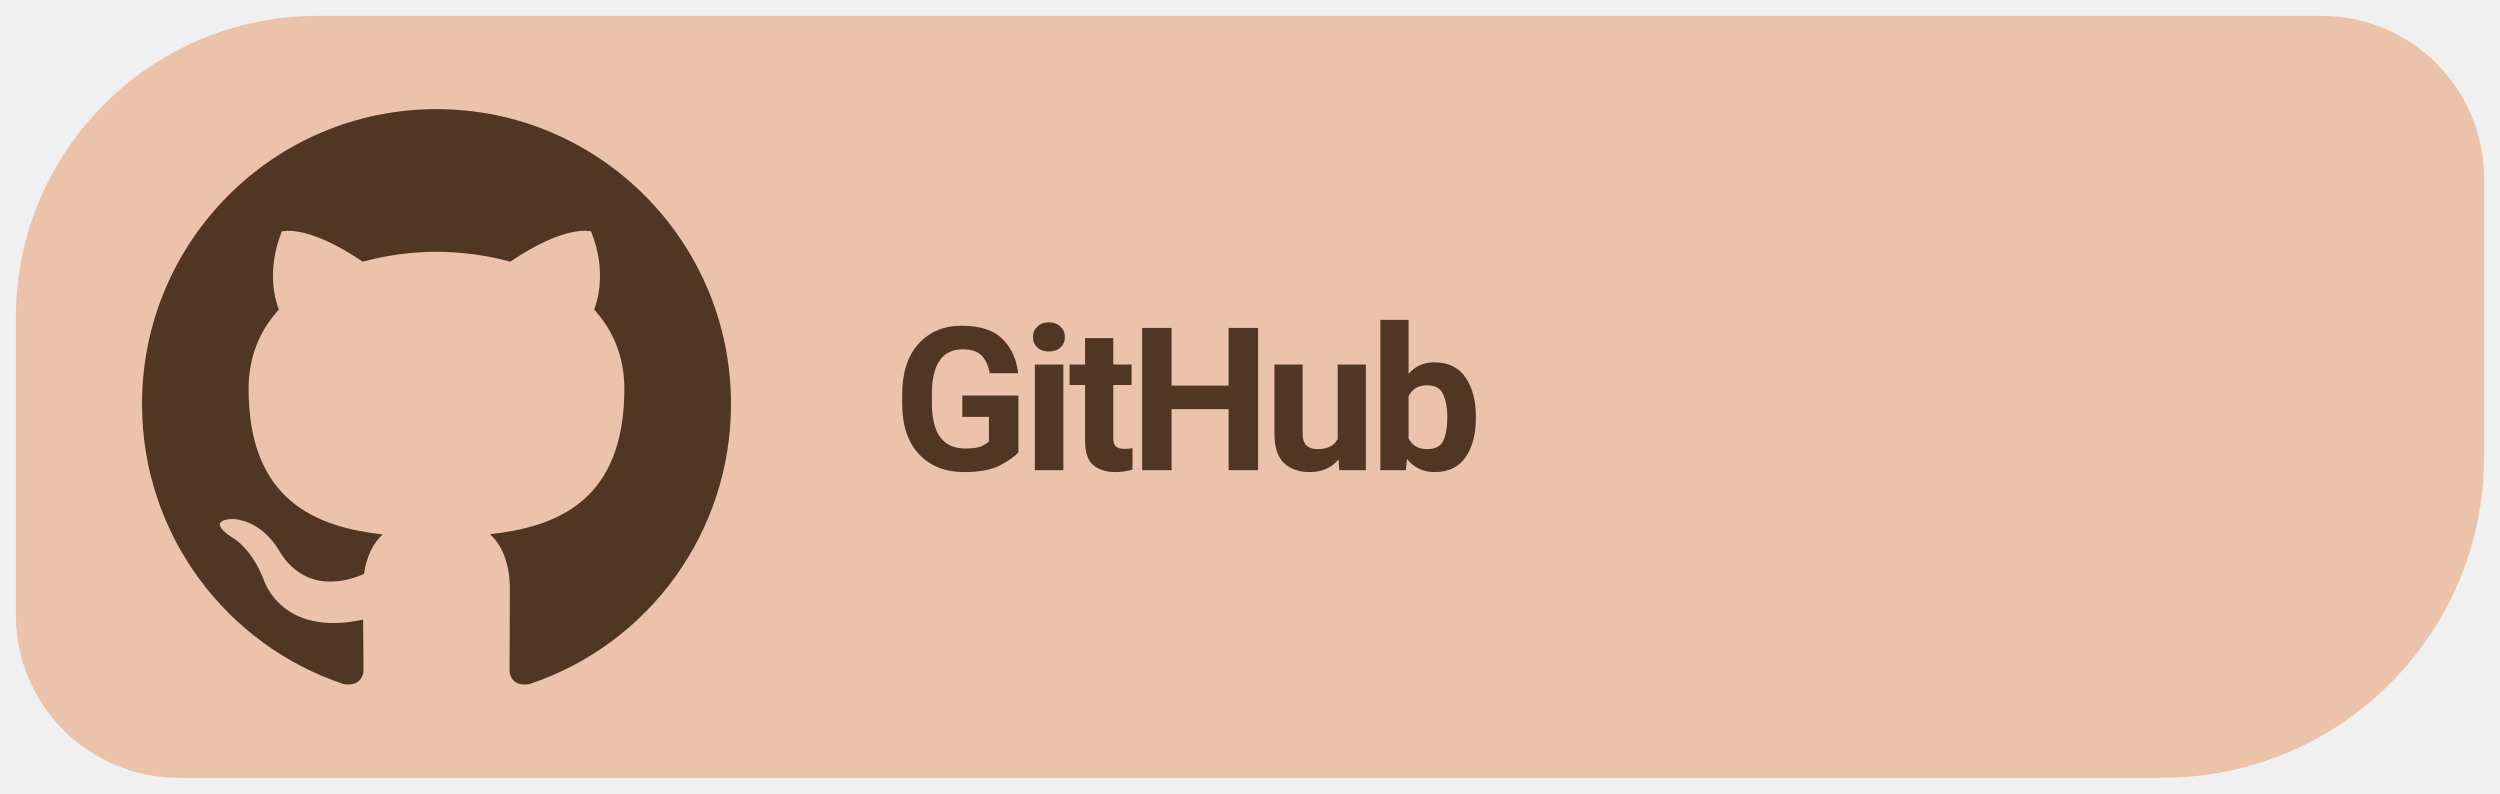
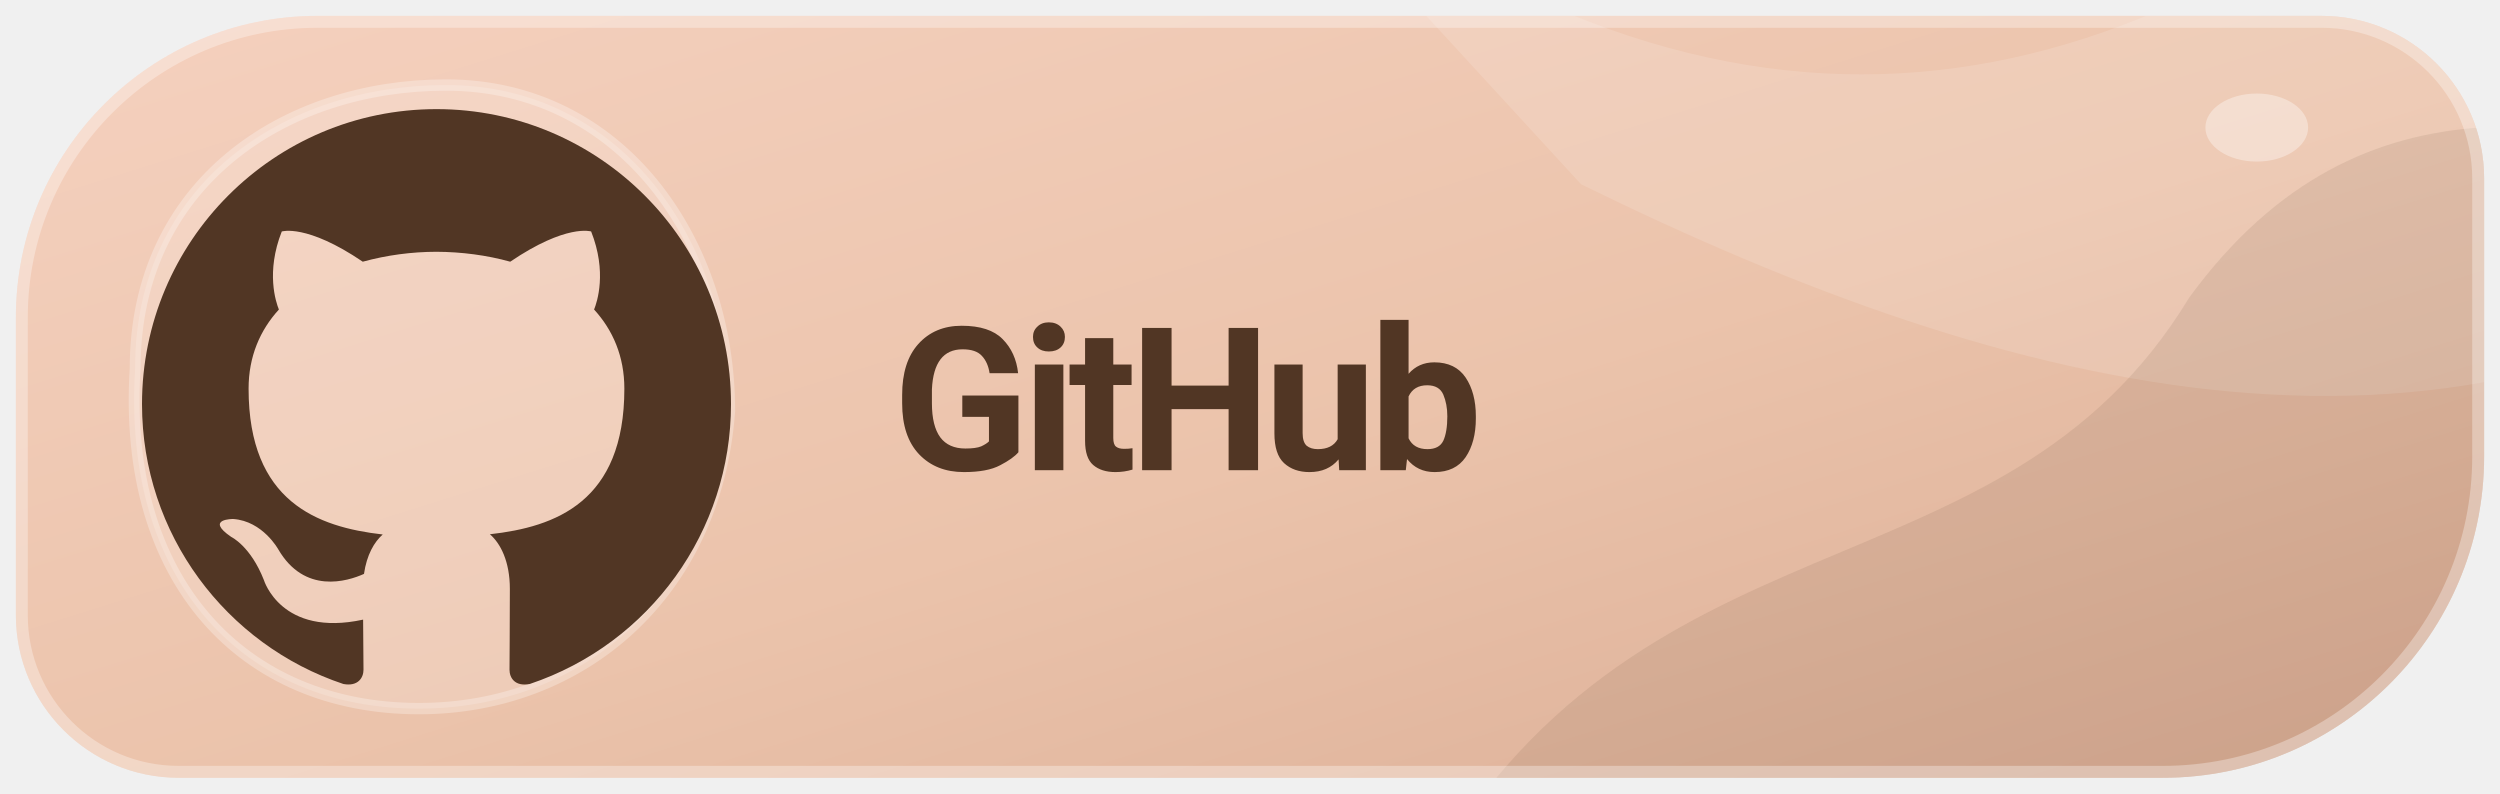
<svg xmlns="http://www.w3.org/2000/svg" width="126" height="40" viewBox="0 0 126 40" role="img" aria-label="Download Levyra from GitHub">
+   <defs>
+     <linearGradient id="surface" x1="0" y1="0" x2="1" y2="1">
+       <stop offset="0" stop-color="#F5D1BF" />
+       <stop offset=".54" stop-color="#EBC3AB" />
+       <stop offset="1" stop-color="#D9AB93" />
+     </linearGradient>
+   </defs>
  <clipPath id="badge">
    <path d="M 16 .8 H 117 A 8.2 8.2 0 0 1 125.2 9 V 23 A 16.2 16.2 0 0 1 109 39.2 H 9 A 8.2 8.2 0 0 1 .8 31 V 16 A 15.2 15.2 0 0 1 16 .8 Z" />
  </clipPath>
  <g clip-path="url(#badge)">
-     <rect width="100%" height="100%" fill="#EBC3AB" />
+     <rect width="100%" height="100%" fill="url(#surface)" />
+     <g transform="scale(.681081 .714286)">
+       <path d="M90 -15 C124 13 153 10 181 -12 L210 2 V16 C182 36 149 28 117 13 Z" fill="#FFFFFF" fill-opacity=".13" />
+       <path d="M105 63 C121 35 148 43 162 21 C175 4 192 9 205 12 V72 Z" fill="#513624" fill-opacity=".095" />
+       <path d="M10 26 C10 13 21 6 33 6 C46 6 54 17 54 29 C53 42 43 50 31 50 C18 50 9 41 10 26 Z" fill="#FFFFFF" fill-opacity=".16" />
+       <path d="M10 26 C10 13 21 6 33 6 C46 6 54 17 54 29 C53 42 43 50 31 50 C18 50 9 41 10 26 Z" fill="none" stroke="#FFFFFF" stroke-opacity=".28" stroke-width=".8" />
+       <ellipse cx="167" cy="9" rx="3.8" ry="2.4" fill="#FFFFFF" fill-opacity=".35" />
+     </g>
+     <path d="M 16 .8 H 117 A 8.2 8.2 0 0 1 125.2 9 V 23 A 16.2 16.2 0 0 1 109 39.2 H 9 A 8.2 8.2 0 0 1 .8 31 V 16 A 15.2 15.2 0 0 1 16 .8 Z" fill="none" stroke="#FFFFFF" stroke-opacity=".32" stroke-width="1.2" />
  </g>
  <g transform="translate(-2.342 -2.812) scale(1.1874)">
    <g transform="translate(5.5 4.5) scale(1.25)">
      <path fill="#513624" d="M12 2C6.477 2 2 6.484 2 12.017c0 4.425 2.865 8.18 6.839 9.504.5.092.682-.217.682-.483 0-.237-.008-.868-.013-1.703-2.782.605-3.369-1.343-3.369-1.343-.454-1.158-1.11-1.466-1.11-1.466-.908-.62.069-.608.069-.608 1.003.07 1.53 1.032 1.53 1.032.892 1.53 2.341 1.088 2.91.832.092-.647.35-1.088.636-1.338-2.22-.253-4.555-1.113-4.555-4.951 0-1.093.39-1.988 1.029-2.688-.103-.253-.446-1.272.098-2.65 0 0 .84-.27 2.75 1.026A9.564 9.564 0 0112 6.844c.85.004 1.705.115 2.504.337 1.909-1.296 2.747-1.027 2.747-1.027.546 1.379.202 2.398.1 2.651.64.7 1.028 1.595 1.028 2.688 0 3.848-2.339 4.695-4.566 4.943.359.309.678.92.678 1.855 0 1.338-.012 2.419-.012 2.747 0 .268.18.58.688.482A10.019 10.019 0 0022 12.017C22 6.484 17.522 2 12 2z" />
    </g>
  </g>
  <text x="45" y="23.7" font-family="system-ui,-apple-system,'Segoe UI',Roboto,Arial,sans-serif" font-size="10.1" font-weight="690" letter-spacing="-.35" fill="#513624">GitHub</text>
</svg>
